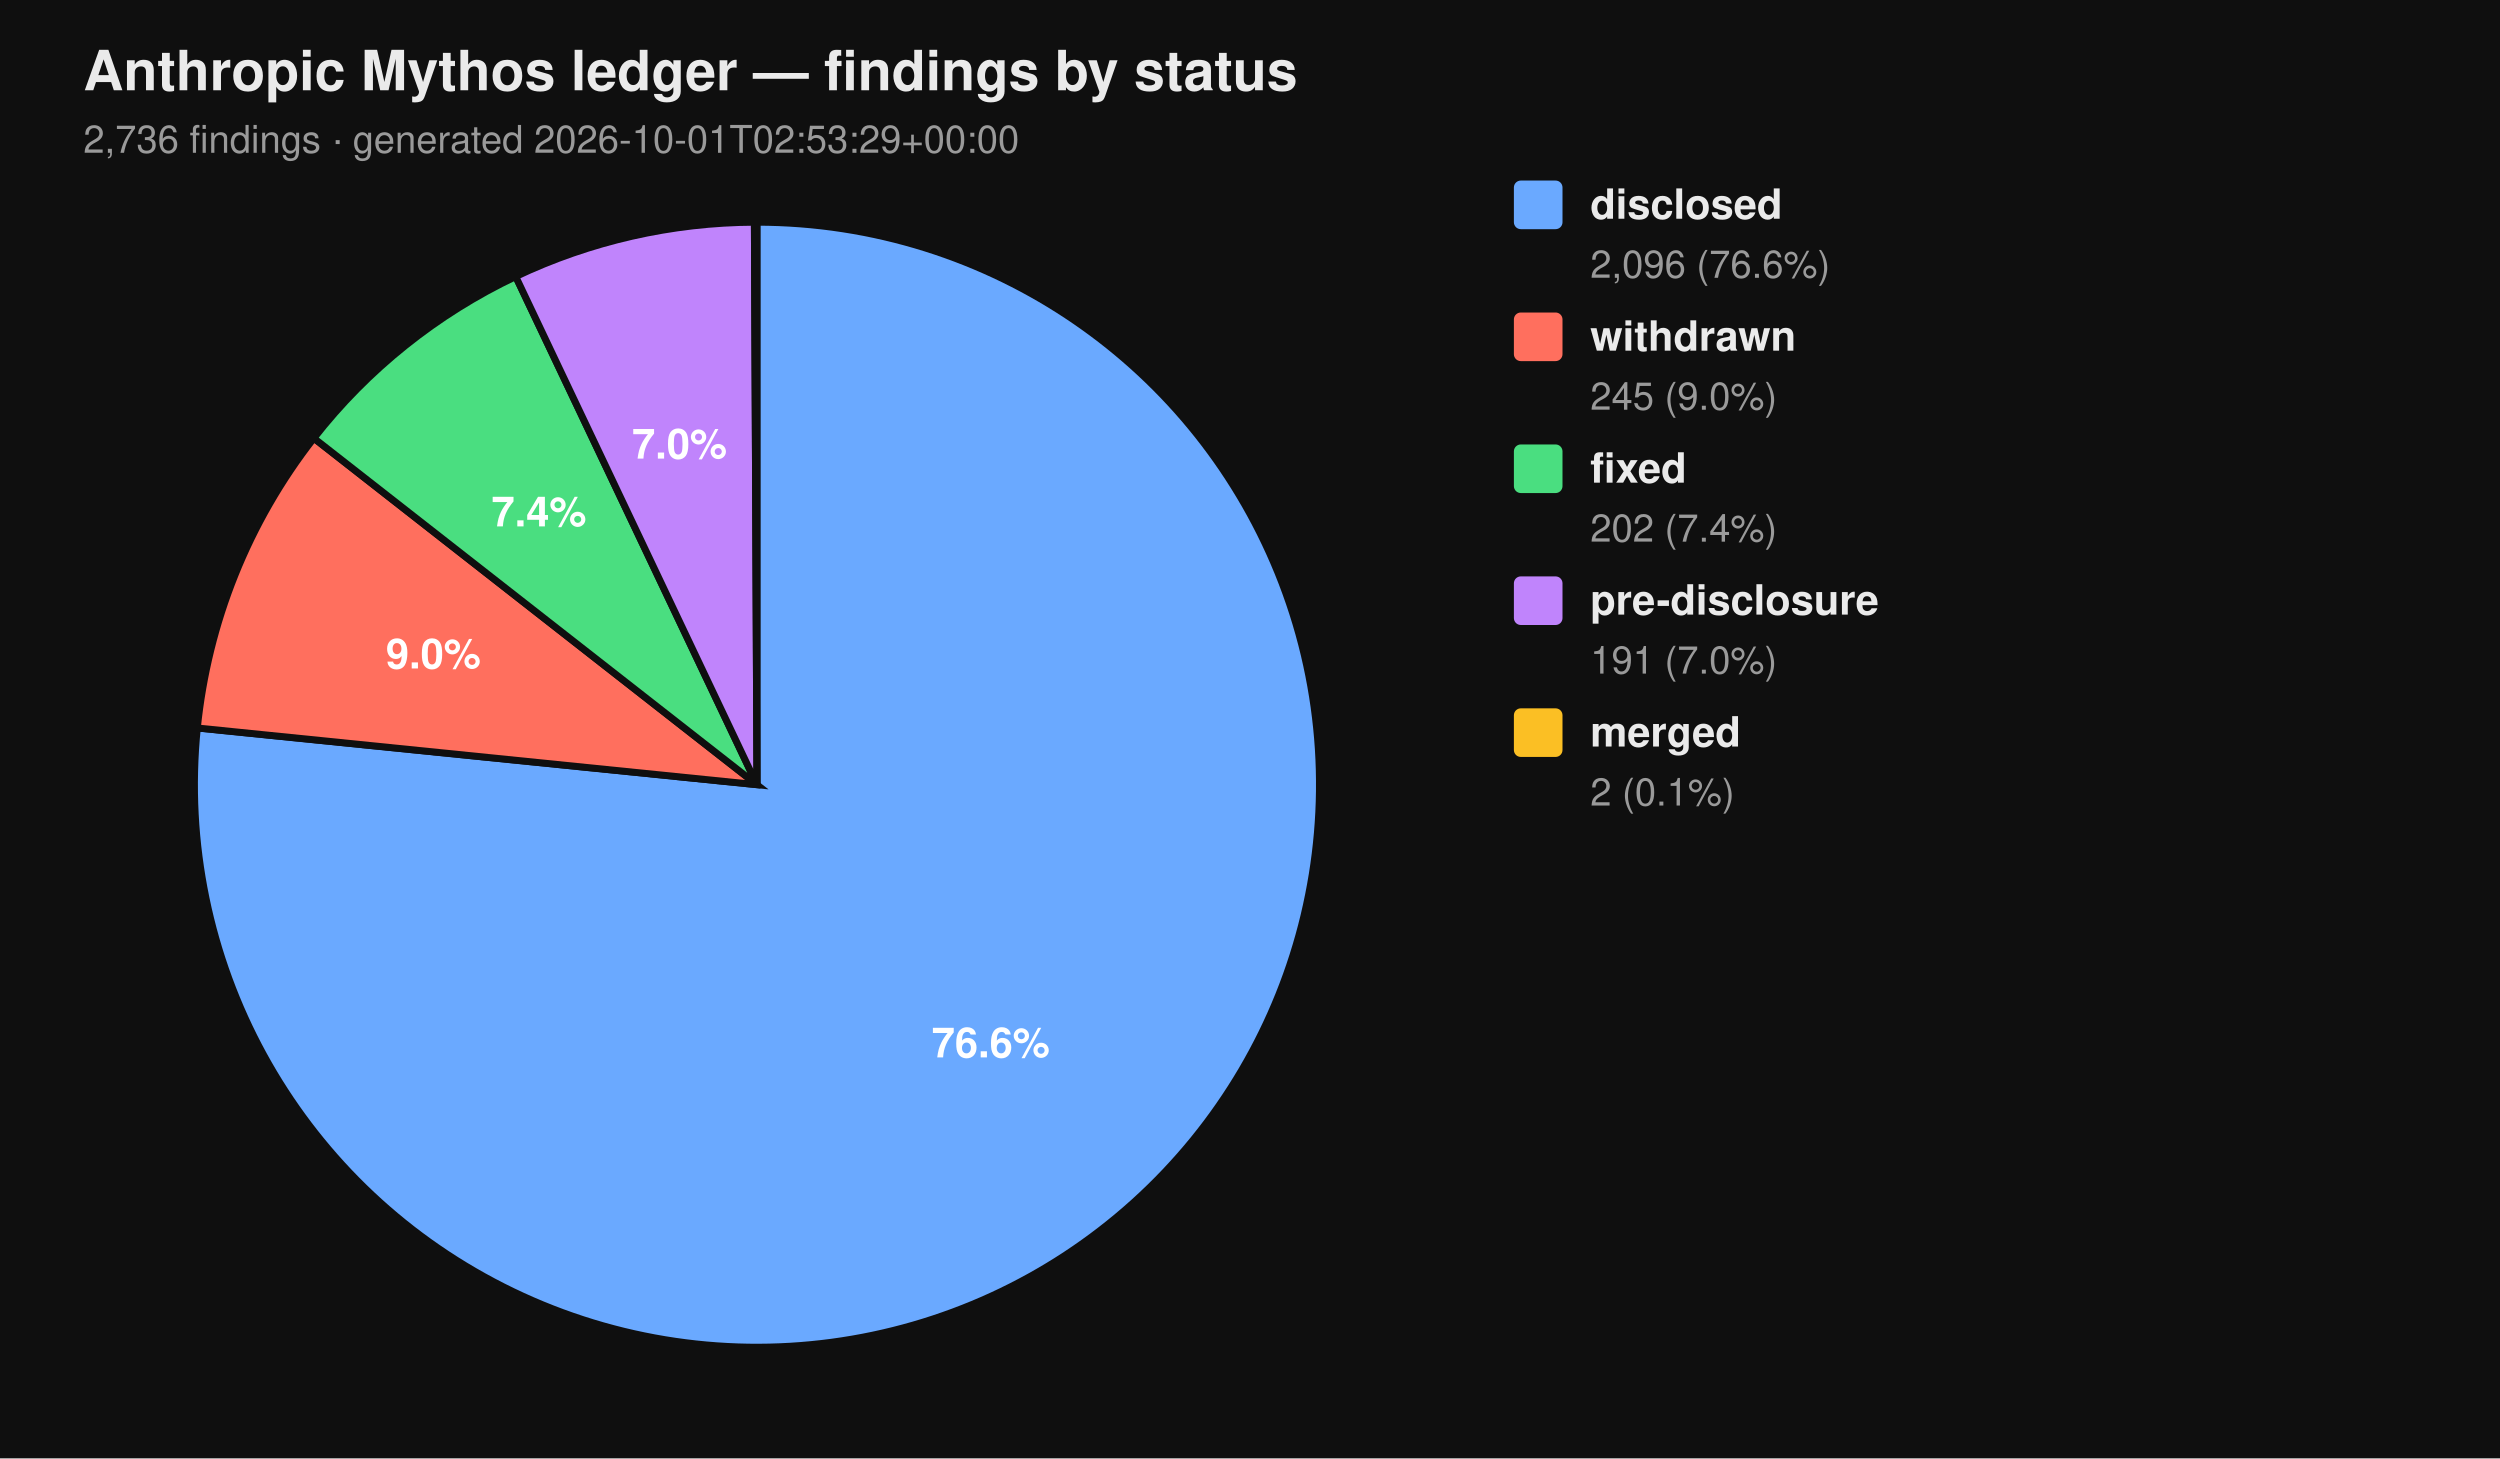
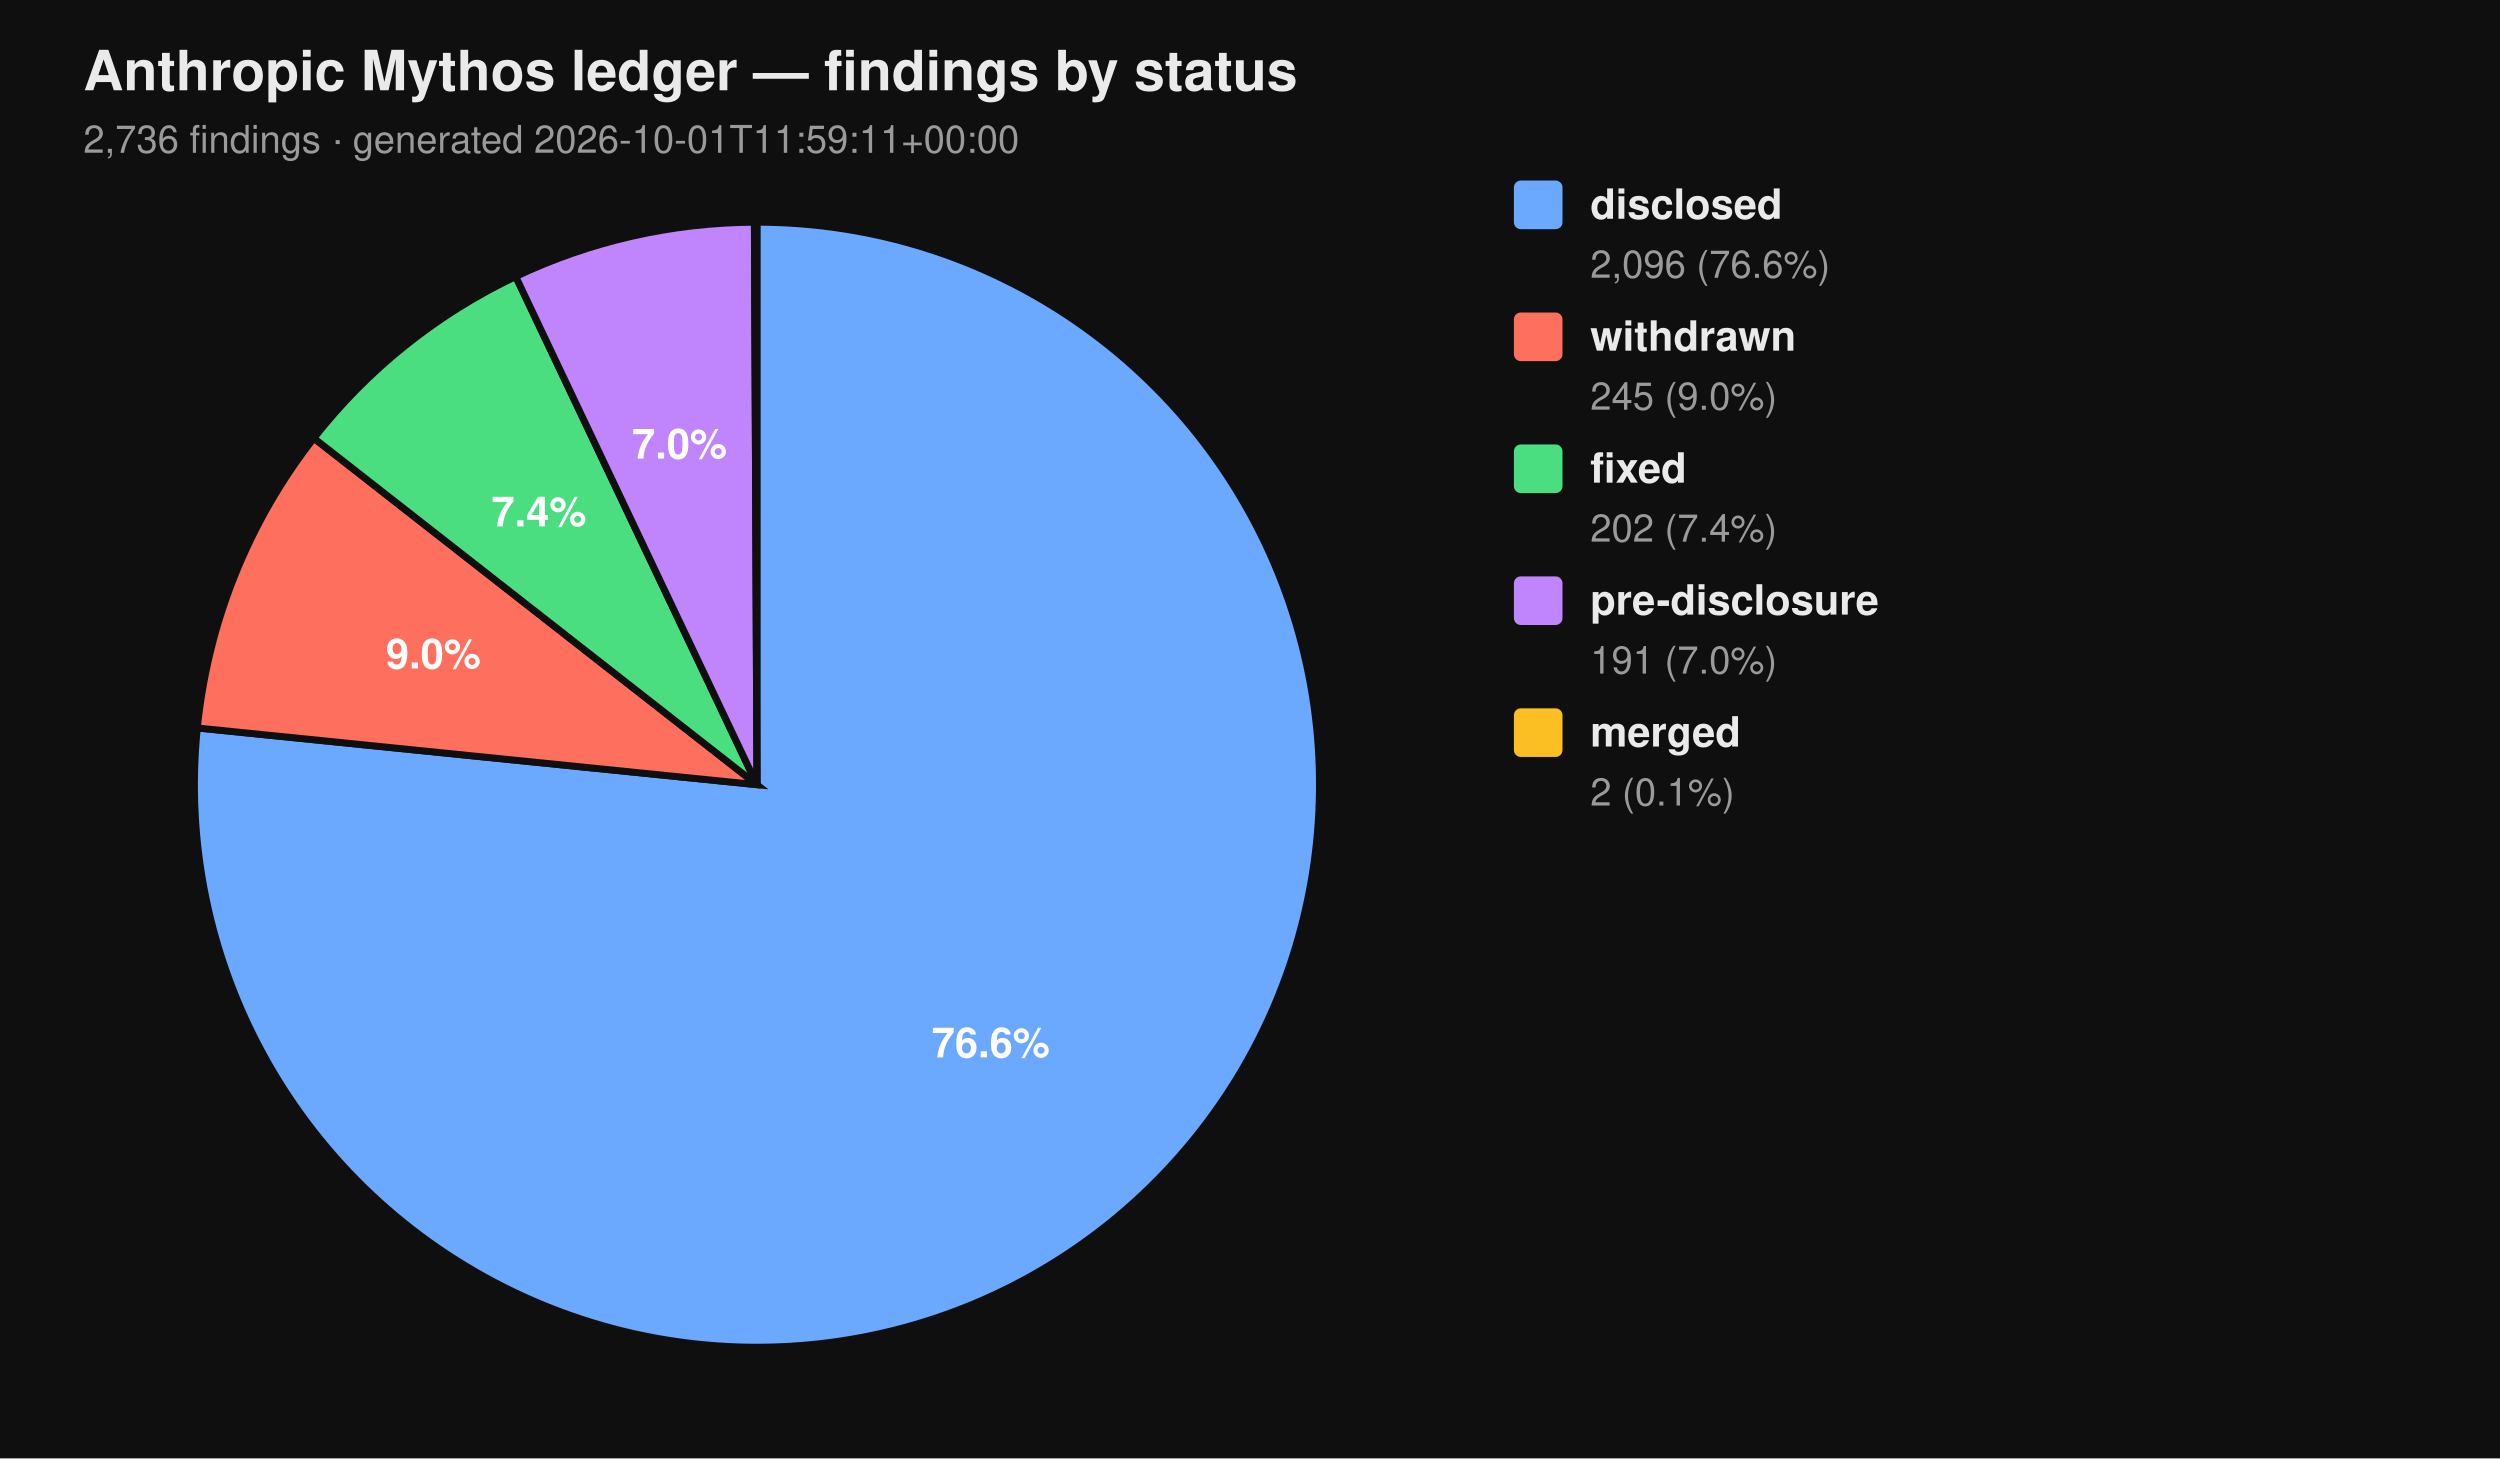
<svg xmlns="http://www.w3.org/2000/svg" viewBox="0 0 720 420" width="720" height="420" font-family="-apple-system, BlinkMacSystemFont, 'Segoe UI', Helvetica, Arial, sans-serif">
  <rect width="100%" height="100%" fill="#0f0f0f" />
  <text x="24" y="26" fill="#eaeaea" font-size="16" font-weight="700">Anthropic Mythos ledger — findings by status</text>
-   <text x="24" y="44" fill="#9a9a9a" font-size="11">2,736 findings  ·  generated 2026-10-01T02:53:29+00:00</text>
+   <text x="24" y="44" fill="#9a9a9a" font-size="11">2,736 findings  ·  generated 2026-10-01T11:59:11+00:00</text>
  <path d="M 218.00 226.00 L 218.00 64.00 A 162.00 162.00 0 1 1 56.83 209.66 Z" fill="#6aa9ff" stroke="#0f0f0f" stroke-width="2" />
  <path d="M 218.00 226.00 L 56.83 209.66 A 162.00 162.00 0 0 1 90.39 126.20 Z" fill="#ff6f5e" stroke="#0f0f0f" stroke-width="2" />
  <path d="M 218.00 226.00 L 90.39 126.20 A 162.00 162.00 0 0 1 148.53 79.65 Z" fill="#4ade80" stroke="#0f0f0f" stroke-width="2" />
  <path d="M 218.00 226.00 L 148.53 79.65 A 162.00 162.00 0 0 1 217.26 64.00 Z" fill="#c084fc" stroke="#0f0f0f" stroke-width="2" />
  <path d="M 218.00 226.00 L 217.26 64.00 A 162.00 162.00 0 0 1 218.00 64.00 Z" fill="#fbbf24" stroke="#0f0f0f" stroke-width="2" />
  <text x="285.34" y="304.52" text-anchor="middle" fill="#ffffff" font-size="12" font-weight="700">76.6%</text>
  <text x="124.81" y="192.52" text-anchor="middle" fill="#ffffff" font-size="12" font-weight="700">9.0%</text>
  <text x="155.22" y="151.60" text-anchor="middle" fill="#ffffff" font-size="12" font-weight="700">7.4%</text>
  <text x="195.70" y="132.07" text-anchor="middle" fill="#ffffff" font-size="12" font-weight="700">7.0%</text>
  <rect x="436" y="52" width="14" height="14" rx="2" ry="2" fill="#6aa9ff" />
  <text x="458" y="63" fill="#eaeaea" font-size="12" font-weight="600">disclosed</text>
  <text x="458" y="80" fill="#9a9a9a" font-size="11">2,096 (76.6%)</text>
  <rect x="436" y="90" width="14" height="14" rx="2" ry="2" fill="#ff6f5e" />
  <text x="458" y="101" fill="#eaeaea" font-size="12" font-weight="600">withdrawn</text>
  <text x="458" y="118" fill="#9a9a9a" font-size="11">245 (9.0%)</text>
  <rect x="436" y="128" width="14" height="14" rx="2" ry="2" fill="#4ade80" />
  <text x="458" y="139" fill="#eaeaea" font-size="12" font-weight="600">fixed</text>
  <text x="458" y="156" fill="#9a9a9a" font-size="11">202 (7.4%)</text>
  <rect x="436" y="166" width="14" height="14" rx="2" ry="2" fill="#c084fc" />
  <text x="458" y="177" fill="#eaeaea" font-size="12" font-weight="600">pre-disclosure</text>
  <text x="458" y="194" fill="#9a9a9a" font-size="11">191 (7.0%)</text>
  <rect x="436" y="204" width="14" height="14" rx="2" ry="2" fill="#fbbf24" />
  <text x="458" y="215" fill="#eaeaea" font-size="12" font-weight="600">merged</text>
  <text x="458" y="232" fill="#9a9a9a" font-size="11">2 (0.1%)</text>
</svg>
